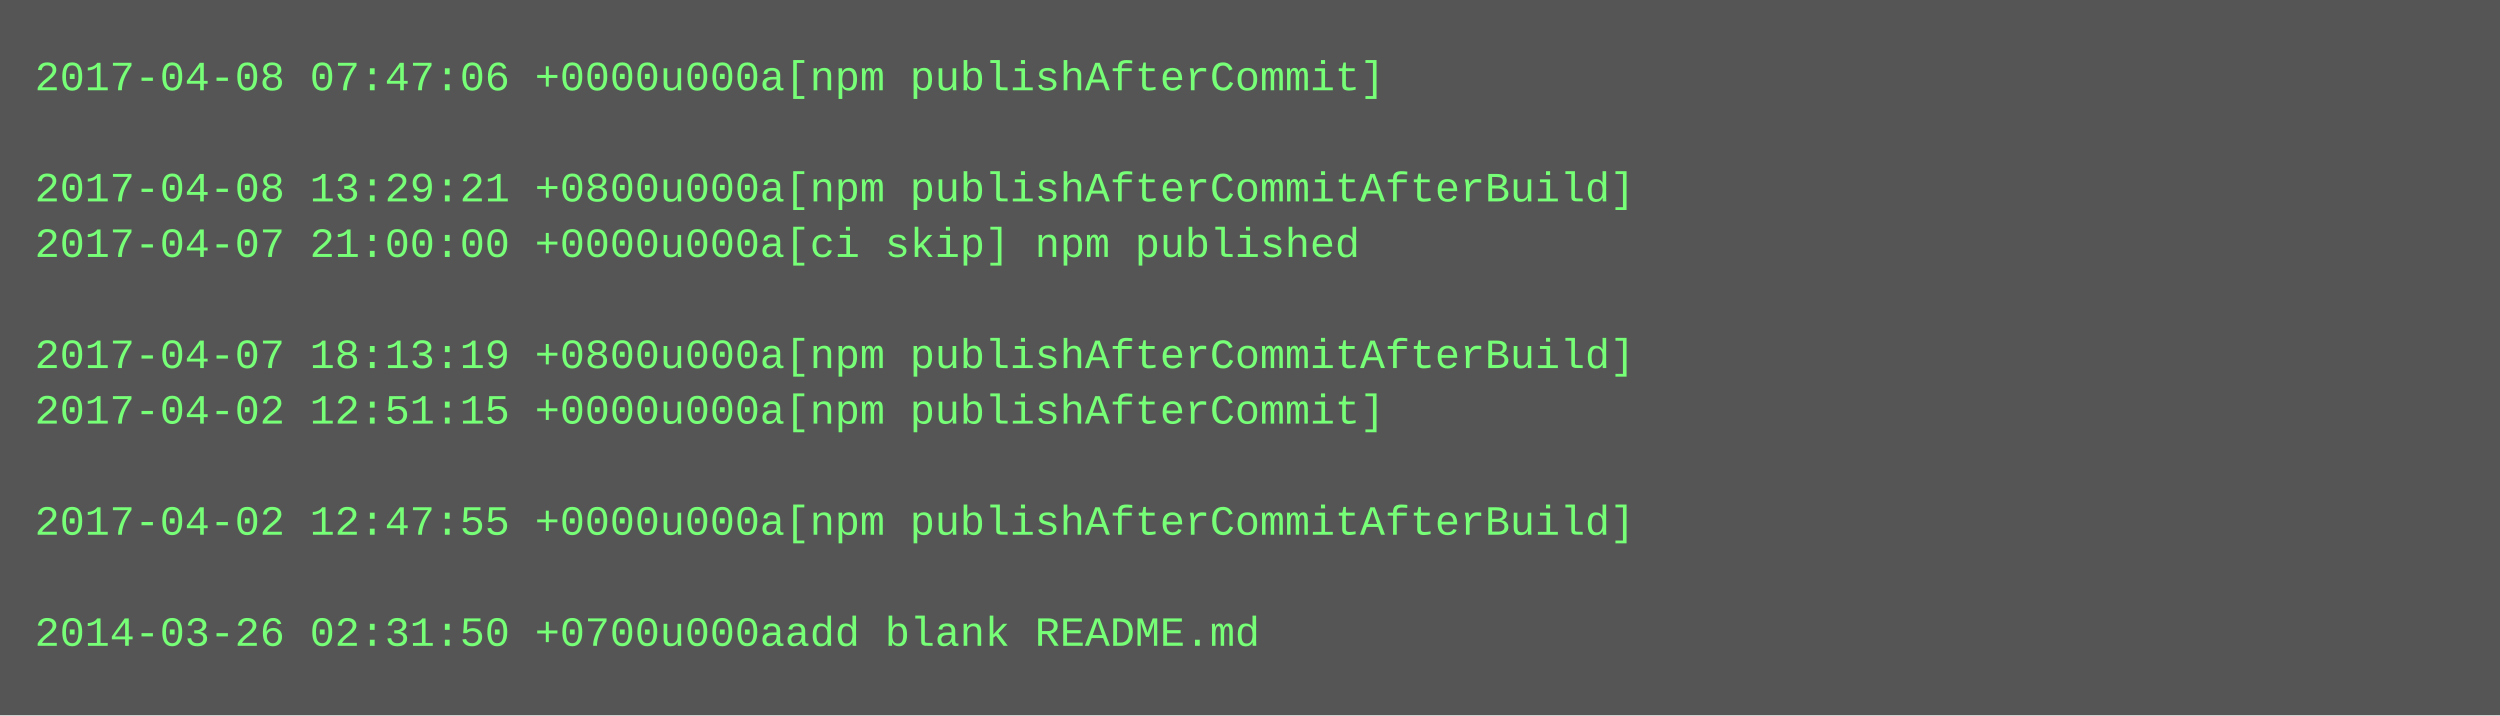
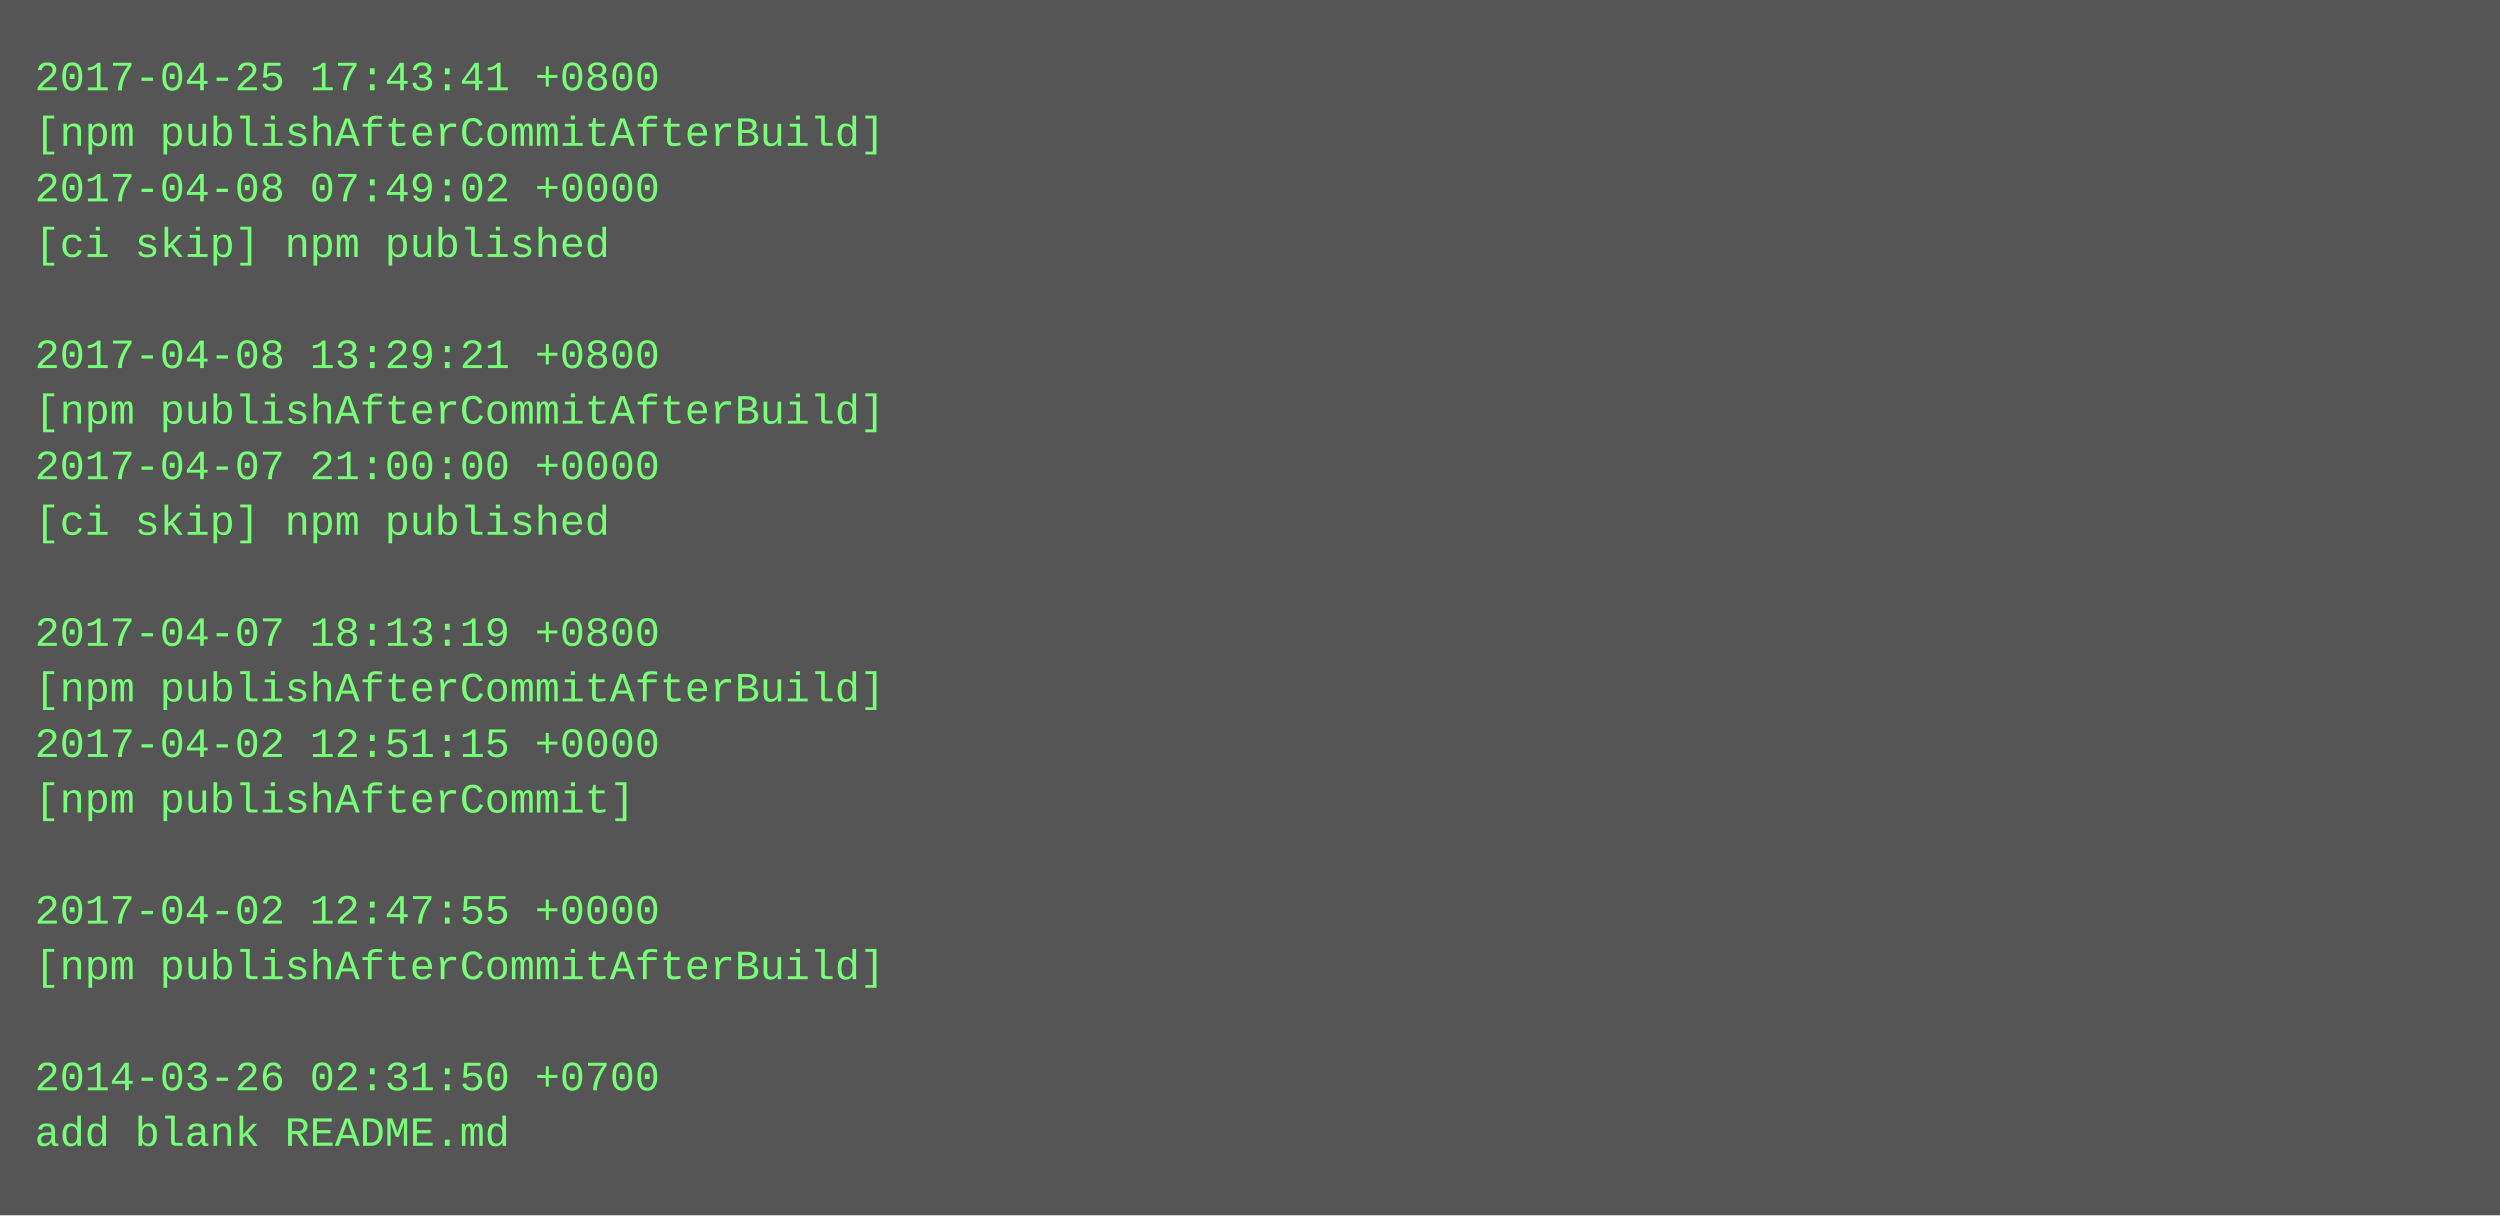
- <svg xmlns="http://www.w3.org/2000/svg" height="206" width="720">
-   <rect height="206" fill="#555" width="720" />
+ <svg xmlns="http://www.w3.org/2000/svg" height="350" width="720">
+   <rect height="350" fill="#555" width="720" />
  <text fill="#7f7" font-family="Courier New" font-size="12" xml:space="preserve">
-     <tspan x="10" y="26">2017-04-08 07:47:06 +0000u000a[npm publishAfterCommit]</tspan>
-     <tspan x="10" y="42" />
-     <tspan x="10" y="58">2017-04-08 13:29:21 +0800u000a[npm publishAfterCommitAfterBuild]</tspan>
-     <tspan x="10" y="74">2017-04-07 21:00:00 +0000u000a[ci skip] npm published</tspan>
+     <tspan x="10" y="26">2017-04-25 17:43:41 +0800</tspan>
+     <tspan x="10" y="42">[npm publishAfterCommitAfterBuild]</tspan>
+     <tspan x="10" y="58">2017-04-08 07:49:02 +0000</tspan>
+     <tspan x="10" y="74">[ci skip] npm published</tspan>
    <tspan x="10" y="90" />
-     <tspan x="10" y="106">2017-04-07 18:13:19 +0800u000a[npm publishAfterCommitAfterBuild]</tspan>
-     <tspan x="10" y="122">2017-04-02 12:51:15 +0000u000a[npm publishAfterCommit]</tspan>
-     <tspan x="10" y="138" />
-     <tspan x="10" y="154">2017-04-02 12:47:55 +0000u000a[npm publishAfterCommitAfterBuild]</tspan>
+     <tspan x="10" y="106">2017-04-08 13:29:21 +0800</tspan>
+     <tspan x="10" y="122">[npm publishAfterCommitAfterBuild]</tspan>
+     <tspan x="10" y="138">2017-04-07 21:00:00 +0000</tspan>
+     <tspan x="10" y="154">[ci skip] npm published</tspan>
    <tspan x="10" y="170" />
-     <tspan x="10" y="186">2014-03-26 02:31:50 +0700u000aadd blank README.md</tspan>
+     <tspan x="10" y="186">2017-04-07 18:13:19 +0800</tspan>
+     <tspan x="10" y="202">[npm publishAfterCommitAfterBuild]</tspan>
+     <tspan x="10" y="218">2017-04-02 12:51:15 +0000</tspan>
+     <tspan x="10" y="234">[npm publishAfterCommit]</tspan>
+     <tspan x="10" y="250" />
+     <tspan x="10" y="266">2017-04-02 12:47:55 +0000</tspan>
+     <tspan x="10" y="282">[npm publishAfterCommitAfterBuild]</tspan>
+     <tspan x="10" y="298" />
+     <tspan x="10" y="314">2014-03-26 02:31:50 +0700</tspan>
+     <tspan x="10" y="330">add blank README.md</tspan>
  </text>
</svg>
